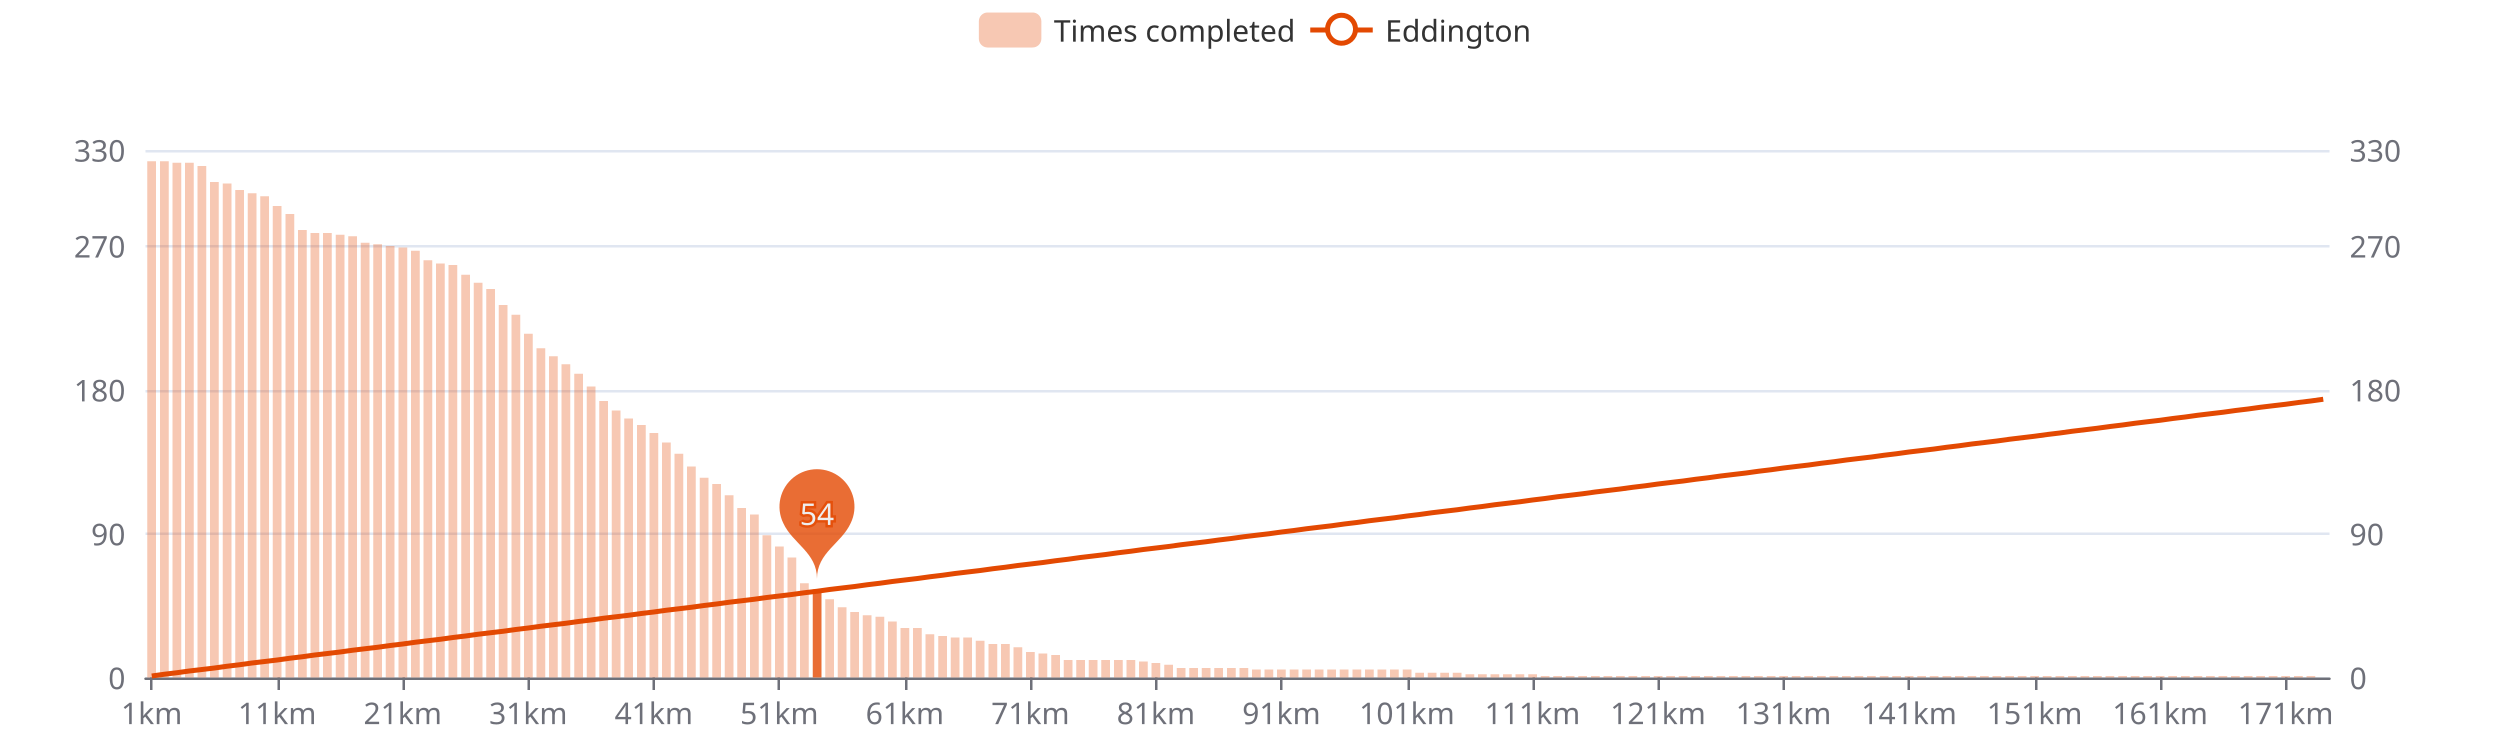
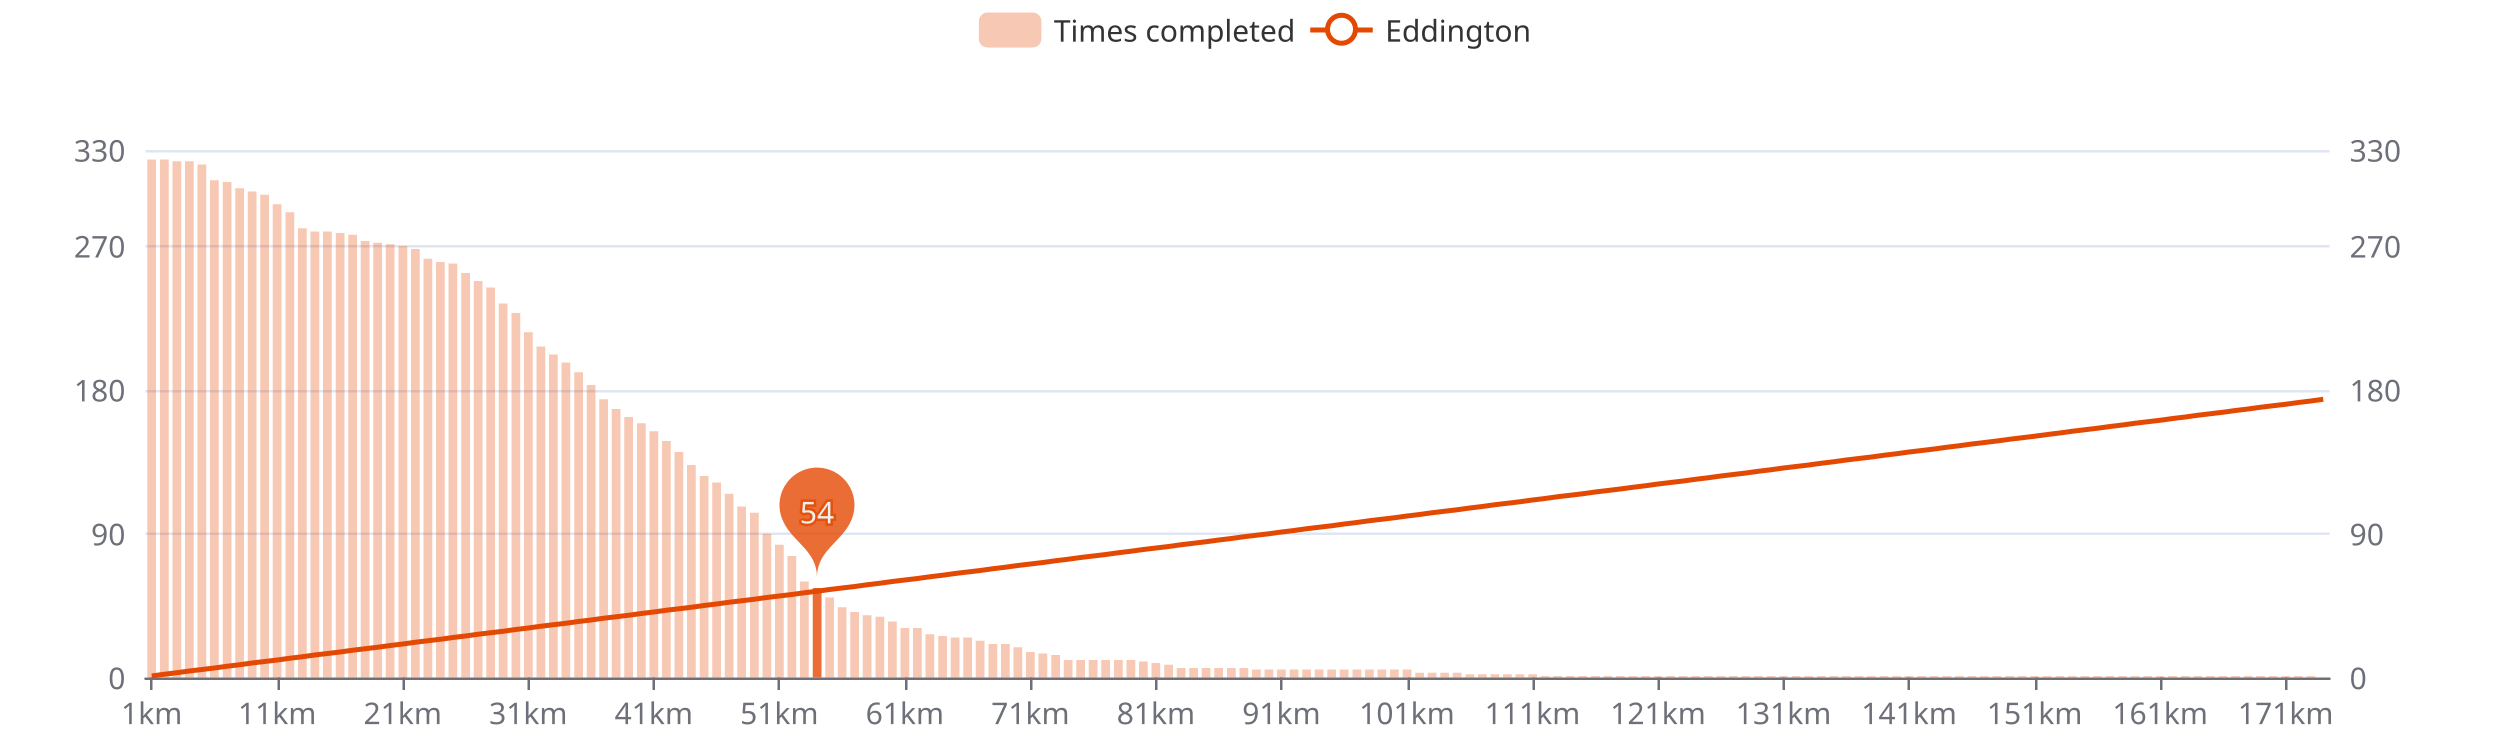
<svg xmlns="http://www.w3.org/2000/svg" width="1000" height="300" version="1.1" baseProfile="full" viewBox="0 0 1000 300">
  <rect width="1000" height="300" x="0" y="0" id="0" fill="#ffffff" />
  <path d="M58.2 271.5L931.8 271.5" fill="none" stroke="#E0E6F1" />
  <path d="M58.2 213.5L931.8 213.5" fill="none" stroke="#E0E6F1" />
  <path d="M58.2 156.5L931.8 156.5" fill="none" stroke="#E0E6F1" />
  <path d="M58.2 98.5L931.8 98.5" fill="none" stroke="#E0E6F1" />
  <path d="M58.2 60.5L931.8 60.5" fill="none" stroke="#E0E6F1" />
  <path d="M58.2 271.5L931.8 271.5" fill="none" stroke="#6E7079" stroke-linecap="round" />
  <path d="M60.5 271L60.5 276" fill="none" stroke="#6E7079" />
  <path d="M111.5 271L111.5 276" fill="none" stroke="#6E7079" />
  <path d="M161.5 271L161.5 276" fill="none" stroke="#6E7079" />
  <path d="M211.5 271L211.5 276" fill="none" stroke="#6E7079" />
  <path d="M261.5 271L261.5 276" fill="none" stroke="#6E7079" />
  <path d="M311.5 271L311.5 276" fill="none" stroke="#6E7079" />
  <path d="M362.5 271L362.5 276" fill="none" stroke="#6E7079" />
  <path d="M412.5 271L412.5 276" fill="none" stroke="#6E7079" />
  <path d="M462.5 271L462.5 276" fill="none" stroke="#6E7079" />
  <path d="M512.5 271L512.5 276" fill="none" stroke="#6E7079" />
  <path d="M563.5 271L563.5 276" fill="none" stroke="#6E7079" />
  <path d="M613.5 271L613.5 276" fill="none" stroke="#6E7079" />
  <path d="M663.5 271L663.5 276" fill="none" stroke="#6E7079" />
  <path d="M713.5 271L713.5 276" fill="none" stroke="#6E7079" />
  <path d="M763.5 271L763.5 276" fill="none" stroke="#6E7079" />
  <path d="M814.5 271L814.5 276" fill="none" stroke="#6E7079" />
  <path d="M864.5 271L864.5 276" fill="none" stroke="#6E7079" />
  <path d="M914.5 271L914.5 276" fill="none" stroke="#6E7079" />
  <text dominant-baseline="central" text-anchor="end" style="font-size:12px;font-family:sans-serif;" transform="translate(50.16 271)" fill="#6E7079">0</text>
  <text dominant-baseline="central" text-anchor="end" style="font-size:12px;font-family:sans-serif;" transform="translate(50.16 213.4545)" fill="#6E7079">90</text>
  <text dominant-baseline="central" text-anchor="end" style="font-size:12px;font-family:sans-serif;" transform="translate(50.16 155.9091)" fill="#6E7079">180</text>
  <text dominant-baseline="central" text-anchor="end" style="font-size:12px;font-family:sans-serif;" transform="translate(50.16 98.3636)" fill="#6E7079">270</text>
  <text dominant-baseline="central" text-anchor="end" style="font-size:12px;font-family:sans-serif;" transform="translate(50.16 60)" fill="#6E7079">330</text>
  <text dominant-baseline="central" text-anchor="start" style="font-size:12px;font-family:sans-serif;" transform="translate(939.84 271)" fill="#6E7079">0</text>
  <text dominant-baseline="central" text-anchor="start" style="font-size:12px;font-family:sans-serif;" transform="translate(939.84 213.4545)" fill="#6E7079">90</text>
  <text dominant-baseline="central" text-anchor="start" style="font-size:12px;font-family:sans-serif;" transform="translate(939.84 155.9091)" fill="#6E7079">180</text>
  <text dominant-baseline="central" text-anchor="start" style="font-size:12px;font-family:sans-serif;" transform="translate(939.84 98.3636)" fill="#6E7079">270</text>
  <text dominant-baseline="central" text-anchor="start" style="font-size:12px;font-family:sans-serif;" transform="translate(939.84 60)" fill="#6E7079">330</text>
  <text dominant-baseline="central" text-anchor="middle" style="font-size:12px;font-family:sans-serif;" y="6" transform="translate(60.6706 279)" fill="#6E7079">1km</text>
  <text dominant-baseline="central" text-anchor="middle" style="font-size:12px;font-family:sans-serif;" y="6" transform="translate(110.8821 279)" fill="#6E7079">11km</text>
  <text dominant-baseline="central" text-anchor="middle" style="font-size:12px;font-family:sans-serif;" y="6" transform="translate(161.0936 279)" fill="#6E7079">21km</text>
  <text dominant-baseline="central" text-anchor="middle" style="font-size:12px;font-family:sans-serif;" y="6" transform="translate(211.3051 279)" fill="#6E7079">31km</text>
  <text dominant-baseline="central" text-anchor="middle" style="font-size:12px;font-family:sans-serif;" y="6" transform="translate(261.5166 279)" fill="#6E7079">41km</text>
  <text dominant-baseline="central" text-anchor="middle" style="font-size:12px;font-family:sans-serif;" y="6" transform="translate(311.728 279)" fill="#6E7079">51km</text>
  <text dominant-baseline="central" text-anchor="middle" style="font-size:12px;font-family:sans-serif;" y="6" transform="translate(361.9395 279)" fill="#6E7079">61km</text>
  <text dominant-baseline="central" text-anchor="middle" style="font-size:12px;font-family:sans-serif;" y="6" transform="translate(412.151 279)" fill="#6E7079">71km</text>
  <text dominant-baseline="central" text-anchor="middle" style="font-size:12px;font-family:sans-serif;" y="6" transform="translate(462.3625 279)" fill="#6E7079">81km</text>
  <text dominant-baseline="central" text-anchor="middle" style="font-size:12px;font-family:sans-serif;" y="6" transform="translate(512.574 279)" fill="#6E7079">91km</text>
  <text dominant-baseline="central" text-anchor="middle" style="font-size:12px;font-family:sans-serif;" y="6" transform="translate(562.7855 279)" fill="#6E7079">101km</text>
  <text dominant-baseline="central" text-anchor="middle" style="font-size:12px;font-family:sans-serif;" y="6" transform="translate(612.997 279)" fill="#6E7079">111km</text>
  <text dominant-baseline="central" text-anchor="middle" style="font-size:12px;font-family:sans-serif;" y="6" transform="translate(663.2085 279)" fill="#6E7079">121km</text>
  <text dominant-baseline="central" text-anchor="middle" style="font-size:12px;font-family:sans-serif;" y="6" transform="translate(713.42 279)" fill="#6E7079">131km</text>
  <text dominant-baseline="central" text-anchor="middle" style="font-size:12px;font-family:sans-serif;" y="6" transform="translate(763.6315 279)" fill="#6E7079">141km</text>
  <text dominant-baseline="central" text-anchor="middle" style="font-size:12px;font-family:sans-serif;" y="6" transform="translate(813.843 279)" fill="#6E7079">151km</text>
  <text dominant-baseline="central" text-anchor="middle" style="font-size:12px;font-family:sans-serif;" y="6" transform="translate(864.0545 279)" fill="#6E7079">161km</text>
  <text dominant-baseline="central" text-anchor="middle" style="font-size:12px;font-family:sans-serif;" y="6" transform="translate(914.266 279)" fill="#6E7079">171km</text>
-   <path d="M58.9 271l3.5 0l0 -206.5l-3.5 0Z" fill="rgb(227,73,2)" fill-opacity="0.3" />
-   <path d="M64 271l3.5 0l0 -206.5l-3.5 0Z" fill="rgb(227,73,2)" fill-opacity="0.3" />
-   <path d="M69 271l3.5 0l0 -205.9l-3.5 0Z" fill="rgb(227,73,2)" fill-opacity="0.3" />
-   <path d="M74 271l3.5 0l0 -205.9l-3.5 0Z" fill="rgb(227,73,2)" fill-opacity="0.3" />
-   <path d="M79 271l3.5 0l0 -204.6l-3.5 0Z" fill="rgb(227,73,2)" fill-opacity="0.3" />
-   <path d="M84 271l3.5 0l0 -198.2l-3.5 0Z" fill="rgb(227,73,2)" fill-opacity="0.3" />
-   <path d="M89.1 271l3.5 0l0 -197.6l-3.5 0Z" fill="rgb(227,73,2)" fill-opacity="0.3" />
-   <path d="M94.1 271l3.5 0l0 -195l-3.5 0Z" fill="rgb(227,73,2)" fill-opacity="0.3" />
-   <path d="M99.1 271l3.5 0l0 -193.7l-3.5 0Z" fill="rgb(227,73,2)" fill-opacity="0.3" />
-   <path d="M104.1 271l3.5 0l0 -192.5l-3.5 0Z" fill="rgb(227,73,2)" fill-opacity="0.3" />
-   <path d="M109.1 271l3.5 0l0 -188.6l-3.5 0Z" fill="rgb(227,73,2)" fill-opacity="0.3" />
-   <path d="M114.2 271l3.5 0l0 -185.4l-3.5 0Z" fill="rgb(227,73,2)" fill-opacity="0.3" />
-   <path d="M119.2 271l3.5 0l0 -179l-3.5 0Z" fill="rgb(227,73,2)" fill-opacity="0.3" />
-   <path d="M124.2 271l3.5 0l0 -177.8l-3.5 0Z" fill="rgb(227,73,2)" fill-opacity="0.3" />
-   <path d="M129.2 271l3.5 0l0 -177.8l-3.5 0Z" fill="rgb(227,73,2)" fill-opacity="0.3" />
-   <path d="M134.3 271l3.5 0l0 -177.1l-3.5 0Z" fill="rgb(227,73,2)" fill-opacity="0.3" />
-   <path d="M139.3 271l3.5 0l0 -176.5l-3.5 0Z" fill="rgb(227,73,2)" fill-opacity="0.3" />
-   <path d="M144.3 271l3.5 0l0 -173.9l-3.5 0Z" fill="rgb(227,73,2)" fill-opacity="0.3" />
-   <path d="M149.3 271l3.5 0l0 -173.3l-3.5 0Z" fill="rgb(227,73,2)" fill-opacity="0.3" />
-   <path d="M154.3 271l3.5 0l0 -172.6l-3.5 0Z" fill="rgb(227,73,2)" fill-opacity="0.3" />
-   <path d="M159.4 271l3.5 0l0 -172l-3.5 0Z" fill="rgb(227,73,2)" fill-opacity="0.3" />
-   <path d="M164.4 271l3.5 0l0 -170.7l-3.5 0Z" fill="rgb(227,73,2)" fill-opacity="0.3" />
-   <path d="M169.4 271l3.5 0l0 -166.9l-3.5 0Z" fill="rgb(227,73,2)" fill-opacity="0.3" />
-   <path d="M174.4 271l3.5 0l0 -165.6l-3.5 0Z" fill="rgb(227,73,2)" fill-opacity="0.3" />
-   <path d="M179.4 271l3.5 0l0 -165l-3.5 0Z" fill="rgb(227,73,2)" fill-opacity="0.3" />
-   <path d="M184.5 271l3.5 0l0 -161.1l-3.5 0Z" fill="rgb(227,73,2)" fill-opacity="0.3" />
-   <path d="M189.5 271l3.5 0l0 -157.9l-3.5 0Z" fill="rgb(227,73,2)" fill-opacity="0.3" />
-   <path d="M194.5 271l3.5 0l0 -155.4l-3.5 0Z" fill="rgb(227,73,2)" fill-opacity="0.3" />
-   <path d="M199.5 271l3.5 0l0 -149l-3.5 0Z" fill="rgb(227,73,2)" fill-opacity="0.3" />
-   <path d="M204.6 271l3.5 0l0 -145.1l-3.5 0Z" fill="rgb(227,73,2)" fill-opacity="0.3" />
-   <path d="M209.6 271l3.5 0l0 -137.5l-3.5 0Z" fill="rgb(227,73,2)" fill-opacity="0.3" />
-   <path d="M214.6 271l3.5 0l0 -131.7l-3.5 0Z" fill="rgb(227,73,2)" fill-opacity="0.3" />
-   <path d="M219.6 271l3.5 0l0 -128.5l-3.5 0Z" fill="rgb(227,73,2)" fill-opacity="0.3" />
-   <path d="M224.6 271l3.5 0l0 -125.3l-3.5 0Z" fill="rgb(227,73,2)" fill-opacity="0.3" />
-   <path d="M229.7 271l3.5 0l0 -121.5l-3.5 0Z" fill="rgb(227,73,2)" fill-opacity="0.3" />
-   <path d="M234.7 271l3.5 0l0 -116.4l-3.5 0Z" fill="rgb(227,73,2)" fill-opacity="0.3" />
-   <path d="M239.7 271l3.5 0l0 -110.6l-3.5 0Z" fill="rgb(227,73,2)" fill-opacity="0.3" />
-   <path d="M244.7 271l3.5 0l0 -106.8l-3.5 0Z" fill="rgb(227,73,2)" fill-opacity="0.3" />
-   <path d="M249.7 271l3.5 0l0 -103.6l-3.5 0Z" fill="rgb(227,73,2)" fill-opacity="0.3" />
-   <path d="M254.8 271l3.5 0l0 -101l-3.5 0Z" fill="rgb(227,73,2)" fill-opacity="0.3" />
-   <path d="M259.8 271l3.5 0l0 -97.8l-3.5 0Z" fill="rgb(227,73,2)" fill-opacity="0.3" />
-   <path d="M264.8 271l3.5 0l0 -94l-3.5 0Z" fill="rgb(227,73,2)" fill-opacity="0.3" />
-   <path d="M269.8 271l3.5 0l0 -89.5l-3.5 0Z" fill="rgb(227,73,2)" fill-opacity="0.3" />
-   <path d="M274.8 271l3.5 0l0 -84.4l-3.5 0Z" fill="rgb(227,73,2)" fill-opacity="0.3" />
-   <path d="M279.9 271l3.5 0l0 -79.9l-3.5 0Z" fill="rgb(227,73,2)" fill-opacity="0.3" />
-   <path d="M284.9 271l3.5 0l0 -77.4l-3.5 0Z" fill="rgb(227,73,2)" fill-opacity="0.3" />
-   <path d="M289.9 271l3.5 0l0 -72.9l-3.5 0Z" fill="rgb(227,73,2)" fill-opacity="0.3" />
-   <path d="M294.9 271l3.5 0l0 -67.8l-3.5 0Z" fill="rgb(227,73,2)" fill-opacity="0.3" />
-   <path d="M300 271l3.5 0l0 -65.2l-3.5 0Z" fill="rgb(227,73,2)" fill-opacity="0.3" />
-   <path d="M305 271l3.5 0l0 -56.9l-3.5 0Z" fill="rgb(227,73,2)" fill-opacity="0.3" />
-   <path d="M310 271l3.5 0l0 -52.4l-3.5 0Z" fill="rgb(227,73,2)" fill-opacity="0.3" />
-   <path d="M315 271l3.5 0l0 -48l-3.5 0Z" fill="rgb(227,73,2)" fill-opacity="0.3" />
-   <path d="M320 271l3.5 0l0 -37.7l-3.5 0Z" fill="rgb(227,73,2)" fill-opacity="0.3" />
-   <path d="M325.1 271l3.5 0l0 -35.2l-3.5 0Z" fill="rgb(227,73,2)" fill-opacity="0.8" />
-   <path d="M330.1 271l3.5 0l0 -31.3l-3.5 0Z" fill="rgb(227,73,2)" fill-opacity="0.3" />
+   <path d="M58.9 271l3.5 0l0 -207.2l-3.5 0Z" fill="rgb(227,73,2)" fill-opacity="0.3" />
+   <path d="M64 271l3.5 0l0 -207.2l-3.5 0Z" fill="rgb(227,73,2)" fill-opacity="0.3" />
+   <path d="M69 271l3.5 0l0 -206.5l-3.5 0Z" fill="rgb(227,73,2)" fill-opacity="0.3" />
+   <path d="M74 271l3.5 0l0 -206.5l-3.5 0Z" fill="rgb(227,73,2)" fill-opacity="0.3" />
+   <path d="M79 271l3.5 0l0 -205.2l-3.5 0Z" fill="rgb(227,73,2)" fill-opacity="0.3" />
+   <path d="M84 271l3.5 0l0 -198.9l-3.5 0Z" fill="rgb(227,73,2)" fill-opacity="0.3" />
+   <path d="M89.1 271l3.5 0l0 -198.2l-3.5 0Z" fill="rgb(227,73,2)" fill-opacity="0.3" />
+   <path d="M94.1 271l3.5 0l0 -195.7l-3.5 0Z" fill="rgb(227,73,2)" fill-opacity="0.3" />
+   <path d="M99.1 271l3.5 0l0 -194.4l-3.5 0Z" fill="rgb(227,73,2)" fill-opacity="0.3" />
+   <path d="M104.1 271l3.5 0l0 -193.1l-3.5 0Z" fill="rgb(227,73,2)" fill-opacity="0.3" />
+   <path d="M109.1 271l3.5 0l0 -189.3l-3.5 0Z" fill="rgb(227,73,2)" fill-opacity="0.3" />
+   <path d="M114.2 271l3.5 0l0 -186.1l-3.5 0Z" fill="rgb(227,73,2)" fill-opacity="0.3" />
+   <path d="M119.2 271l3.5 0l0 -179.7l-3.5 0Z" fill="rgb(227,73,2)" fill-opacity="0.3" />
+   <path d="M124.2 271l3.5 0l0 -178.4l-3.5 0Z" fill="rgb(227,73,2)" fill-opacity="0.3" />
+   <path d="M129.2 271l3.5 0l0 -178.4l-3.5 0Z" fill="rgb(227,73,2)" fill-opacity="0.3" />
+   <path d="M134.3 271l3.5 0l0 -177.8l-3.5 0Z" fill="rgb(227,73,2)" fill-opacity="0.3" />
+   <path d="M139.3 271l3.5 0l0 -177.1l-3.5 0Z" fill="rgb(227,73,2)" fill-opacity="0.3" />
+   <path d="M144.3 271l3.5 0l0 -174.6l-3.5 0Z" fill="rgb(227,73,2)" fill-opacity="0.3" />
+   <path d="M149.3 271l3.5 0l0 -173.9l-3.5 0Z" fill="rgb(227,73,2)" fill-opacity="0.3" />
+   <path d="M154.3 271l3.5 0l0 -173.3l-3.5 0Z" fill="rgb(227,73,2)" fill-opacity="0.3" />
+   <path d="M159.4 271l3.5 0l0 -172.6l-3.5 0Z" fill="rgb(227,73,2)" fill-opacity="0.3" />
+   <path d="M164.4 271l3.5 0l0 -171.4l-3.5 0Z" fill="rgb(227,73,2)" fill-opacity="0.3" />
+   <path d="M169.4 271l3.5 0l0 -167.5l-3.5 0Z" fill="rgb(227,73,2)" fill-opacity="0.3" />
+   <path d="M174.4 271l3.5 0l0 -166.2l-3.5 0Z" fill="rgb(227,73,2)" fill-opacity="0.3" />
+   <path d="M179.4 271l3.5 0l0 -165.6l-3.5 0Z" fill="rgb(227,73,2)" fill-opacity="0.3" />
+   <path d="M184.5 271l3.5 0l0 -161.8l-3.5 0Z" fill="rgb(227,73,2)" fill-opacity="0.3" />
+   <path d="M189.5 271l3.5 0l0 -158.6l-3.5 0Z" fill="rgb(227,73,2)" fill-opacity="0.3" />
+   <path d="M194.5 271l3.5 0l0 -156l-3.5 0Z" fill="rgb(227,73,2)" fill-opacity="0.3" />
+   <path d="M199.5 271l3.5 0l0 -149.6l-3.5 0Z" fill="rgb(227,73,2)" fill-opacity="0.3" />
+   <path d="M204.6 271l3.5 0l0 -145.8l-3.5 0Z" fill="rgb(227,73,2)" fill-opacity="0.3" />
+   <path d="M209.6 271l3.5 0l0 -138.1l-3.5 0Z" fill="rgb(227,73,2)" fill-opacity="0.3" />
+   <path d="M214.6 271l3.5 0l0 -132.4l-3.5 0Z" fill="rgb(227,73,2)" fill-opacity="0.3" />
+   <path d="M219.6 271l3.5 0l0 -129.2l-3.5 0Z" fill="rgb(227,73,2)" fill-opacity="0.3" />
+   <path d="M224.6 271l3.5 0l0 -126l-3.5 0Z" fill="rgb(227,73,2)" fill-opacity="0.3" />
+   <path d="M229.7 271l3.5 0l0 -122.1l-3.5 0Z" fill="rgb(227,73,2)" fill-opacity="0.3" />
+   <path d="M234.7 271l3.5 0l0 -117l-3.5 0Z" fill="rgb(227,73,2)" fill-opacity="0.3" />
+   <path d="M239.7 271l3.5 0l0 -111.3l-3.5 0Z" fill="rgb(227,73,2)" fill-opacity="0.3" />
+   <path d="M244.7 271l3.5 0l0 -107.4l-3.5 0Z" fill="rgb(227,73,2)" fill-opacity="0.3" />
+   <path d="M249.7 271l3.5 0l0 -104.2l-3.5 0Z" fill="rgb(227,73,2)" fill-opacity="0.3" />
+   <path d="M254.8 271l3.5 0l0 -101.7l-3.5 0Z" fill="rgb(227,73,2)" fill-opacity="0.3" />
+   <path d="M259.8 271l3.5 0l0 -98.5l-3.5 0Z" fill="rgb(227,73,2)" fill-opacity="0.3" />
+   <path d="M264.8 271l3.5 0l0 -94.6l-3.5 0Z" fill="rgb(227,73,2)" fill-opacity="0.3" />
+   <path d="M269.8 271l3.5 0l0 -90.2l-3.5 0Z" fill="rgb(227,73,2)" fill-opacity="0.3" />
+   <path d="M274.8 271l3.5 0l0 -85l-3.5 0Z" fill="rgb(227,73,2)" fill-opacity="0.3" />
+   <path d="M279.9 271l3.5 0l0 -80.6l-3.5 0Z" fill="rgb(227,73,2)" fill-opacity="0.3" />
+   <path d="M284.9 271l3.5 0l0 -78l-3.5 0Z" fill="rgb(227,73,2)" fill-opacity="0.3" />
+   <path d="M289.9 271l3.5 0l0 -73.5l-3.5 0Z" fill="rgb(227,73,2)" fill-opacity="0.3" />
+   <path d="M294.9 271l3.5 0l0 -68.4l-3.5 0Z" fill="rgb(227,73,2)" fill-opacity="0.3" />
+   <path d="M300 271l3.5 0l0 -65.9l-3.5 0Z" fill="rgb(227,73,2)" fill-opacity="0.3" />
+   <path d="M305 271l3.5 0l0 -57.5l-3.5 0Z" fill="rgb(227,73,2)" fill-opacity="0.3" />
+   <path d="M310 271l3.5 0l0 -53.1l-3.5 0Z" fill="rgb(227,73,2)" fill-opacity="0.3" />
+   <path d="M315 271l3.5 0l0 -48.6l-3.5 0Z" fill="rgb(227,73,2)" fill-opacity="0.3" />
+   <path d="M320 271l3.5 0l0 -38.4l-3.5 0Z" fill="rgb(227,73,2)" fill-opacity="0.3" />
+   <path d="M325.1 271l3.5 0l0 -35.8l-3.5 0Z" fill="rgb(227,73,2)" fill-opacity="0.8" />
+   <path d="M330.1 271l3.5 0l0 -32l-3.5 0Z" fill="rgb(227,73,2)" fill-opacity="0.3" />
  <path d="M335.1 271l3.5 0l0 -28.1l-3.5 0Z" fill="rgb(227,73,2)" fill-opacity="0.3" />
  <path d="M340.1 271l3.5 0l0 -26.2l-3.5 0Z" fill="rgb(227,73,2)" fill-opacity="0.3" />
  <path d="M345.1 271l3.5 0l0 -24.9l-3.5 0Z" fill="rgb(227,73,2)" fill-opacity="0.3" />
  <path d="M350.2 271l3.5 0l0 -24.3l-3.5 0Z" fill="rgb(227,73,2)" fill-opacity="0.3" />
  <path d="M355.2 271l3.5 0l0 -22.4l-3.5 0Z" fill="rgb(227,73,2)" fill-opacity="0.3" />
  <path d="M360.2 271l3.5 0l0 -19.8l-3.5 0Z" fill="rgb(227,73,2)" fill-opacity="0.3" />
  <path d="M365.2 271l3.5 0l0 -19.8l-3.5 0Z" fill="rgb(227,73,2)" fill-opacity="0.3" />
  <path d="M370.2 271l3.5 0l0 -17.3l-3.5 0Z" fill="rgb(227,73,2)" fill-opacity="0.3" />
  <path d="M375.3 271l3.5 0l0 -16.6l-3.5 0Z" fill="rgb(227,73,2)" fill-opacity="0.3" />
  <path d="M380.3 271l3.5 0l0 -16l-3.5 0Z" fill="rgb(227,73,2)" fill-opacity="0.3" />
  <path d="M385.3 271l3.5 0l0 -16l-3.5 0Z" fill="rgb(227,73,2)" fill-opacity="0.3" />
  <path d="M390.3 271l3.5 0l0 -14.7l-3.5 0Z" fill="rgb(227,73,2)" fill-opacity="0.3" />
  <path d="M395.4 271l3.5 0l0 -13.4l-3.5 0Z" fill="rgb(227,73,2)" fill-opacity="0.3" />
  <path d="M400.4 271l3.5 0l0 -13.4l-3.5 0Z" fill="rgb(227,73,2)" fill-opacity="0.3" />
  <path d="M405.4 271l3.5 0l0 -12.1l-3.5 0Z" fill="rgb(227,73,2)" fill-opacity="0.3" />
  <path d="M410.4 271l3.5 0l0 -10.2l-3.5 0Z" fill="rgb(227,73,2)" fill-opacity="0.3" />
  <path d="M415.4 271l3.5 0l0 -9.6l-3.5 0Z" fill="rgb(227,73,2)" fill-opacity="0.3" />
  <path d="M420.5 271l3.5 0l0 -9l-3.5 0Z" fill="rgb(227,73,2)" fill-opacity="0.3" />
  <path d="M425.5 271l3.5 0l0 -7l-3.5 0Z" fill="rgb(227,73,2)" fill-opacity="0.3" />
  <path d="M430.5 271l3.5 0l0 -7l-3.5 0Z" fill="rgb(227,73,2)" fill-opacity="0.3" />
  <path d="M435.5 271l3.5 0l0 -7l-3.5 0Z" fill="rgb(227,73,2)" fill-opacity="0.3" />
  <path d="M440.5 271l3.5 0l0 -7l-3.5 0Z" fill="rgb(227,73,2)" fill-opacity="0.3" />
  <path d="M445.6 271l3.5 0l0 -7l-3.5 0Z" fill="rgb(227,73,2)" fill-opacity="0.3" />
  <path d="M450.6 271l3.5 0l0 -7l-3.5 0Z" fill="rgb(227,73,2)" fill-opacity="0.3" />
  <path d="M455.6 271l3.5 0l0 -6.4l-3.5 0Z" fill="rgb(227,73,2)" fill-opacity="0.3" />
  <path d="M460.6 271l3.5 0l0 -5.8l-3.5 0Z" fill="rgb(227,73,2)" fill-opacity="0.3" />
  <path d="M465.7 271l3.5 0l0 -5.1l-3.5 0Z" fill="rgb(227,73,2)" fill-opacity="0.3" />
  <path d="M470.7 271l3.5 0l0 -3.8l-3.5 0Z" fill="rgb(227,73,2)" fill-opacity="0.3" />
  <path d="M475.7 271l3.5 0l0 -3.8l-3.5 0Z" fill="rgb(227,73,2)" fill-opacity="0.3" />
  <path d="M480.7 271l3.5 0l0 -3.8l-3.5 0Z" fill="rgb(227,73,2)" fill-opacity="0.3" />
  <path d="M485.7 271l3.5 0l0 -3.8l-3.5 0Z" fill="rgb(227,73,2)" fill-opacity="0.3" />
  <path d="M490.8 271l3.5 0l0 -3.8l-3.5 0Z" fill="rgb(227,73,2)" fill-opacity="0.3" />
  <path d="M495.8 271l3.5 0l0 -3.8l-3.5 0Z" fill="rgb(227,73,2)" fill-opacity="0.3" />
  <path d="M500.8 271l3.5 0l0 -3.2l-3.5 0Z" fill="rgb(227,73,2)" fill-opacity="0.3" />
  <path d="M505.8 271l3.5 0l0 -3.2l-3.5 0Z" fill="rgb(227,73,2)" fill-opacity="0.3" />
  <path d="M510.8 271l3.5 0l0 -3.2l-3.5 0Z" fill="rgb(227,73,2)" fill-opacity="0.3" />
  <path d="M515.9 271l3.5 0l0 -3.2l-3.5 0Z" fill="rgb(227,73,2)" fill-opacity="0.3" />
  <path d="M520.9 271l3.5 0l0 -3.2l-3.5 0Z" fill="rgb(227,73,2)" fill-opacity="0.3" />
  <path d="M525.9 271l3.5 0l0 -3.2l-3.5 0Z" fill="rgb(227,73,2)" fill-opacity="0.3" />
  <path d="M530.9 271l3.5 0l0 -3.2l-3.5 0Z" fill="rgb(227,73,2)" fill-opacity="0.3" />
  <path d="M535.9 271l3.5 0l0 -3.2l-3.5 0Z" fill="rgb(227,73,2)" fill-opacity="0.3" />
  <path d="M541 271l3.5 0l0 -3.2l-3.5 0Z" fill="rgb(227,73,2)" fill-opacity="0.3" />
  <path d="M546 271l3.5 0l0 -3.2l-3.5 0Z" fill="rgb(227,73,2)" fill-opacity="0.3" />
  <path d="M551 271l3.5 0l0 -3.2l-3.5 0Z" fill="rgb(227,73,2)" fill-opacity="0.3" />
  <path d="M556 271l3.5 0l0 -3.2l-3.5 0Z" fill="rgb(227,73,2)" fill-opacity="0.3" />
  <path d="M561.1 271l3.5 0l0 -3.2l-3.5 0Z" fill="rgb(227,73,2)" fill-opacity="0.3" />
  <path d="M566.1 271l3.5 0l0 -1.9l-3.5 0Z" fill="rgb(227,73,2)" fill-opacity="0.3" />
  <path d="M571.1 271l3.5 0l0 -1.9l-3.5 0Z" fill="rgb(227,73,2)" fill-opacity="0.3" />
  <path d="M576.1 271l3.5 0l0 -1.9l-3.5 0Z" fill="rgb(227,73,2)" fill-opacity="0.3" />
  <path d="M581.1 271l3.5 0l0 -1.9l-3.5 0Z" fill="rgb(227,73,2)" fill-opacity="0.3" />
  <path d="M586.2 271l3.5 0l0 -1.3l-3.5 0Z" fill="rgb(227,73,2)" fill-opacity="0.3" />
  <path d="M591.2 271l3.5 0l0 -1.3l-3.5 0Z" fill="rgb(227,73,2)" fill-opacity="0.3" />
  <path d="M596.2 271l3.5 0l0 -1.3l-3.5 0Z" fill="rgb(227,73,2)" fill-opacity="0.3" />
  <path d="M601.2 271l3.5 0l0 -1.3l-3.5 0Z" fill="rgb(227,73,2)" fill-opacity="0.3" />
  <path d="M606.2 271l3.5 0l0 -1.3l-3.5 0Z" fill="rgb(227,73,2)" fill-opacity="0.3" />
  <path d="M611.3 271l3.5 0l0 -1.3l-3.5 0Z" fill="rgb(227,73,2)" fill-opacity="0.3" />
  <path d="M616.3 271l3.5 0l0 -0.6l-3.5 0Z" fill="rgb(227,73,2)" fill-opacity="0.3" />
  <path d="M621.3 271l3.5 0l0 -0.6l-3.5 0Z" fill="rgb(227,73,2)" fill-opacity="0.3" />
  <path d="M626.3 271l3.5 0l0 -0.6l-3.5 0Z" fill="rgb(227,73,2)" fill-opacity="0.3" />
  <path d="M631.3 271l3.5 0l0 -0.6l-3.5 0Z" fill="rgb(227,73,2)" fill-opacity="0.3" />
  <path d="M636.4 271l3.5 0l0 -0.6l-3.5 0Z" fill="rgb(227,73,2)" fill-opacity="0.3" />
  <path d="M641.4 271l3.5 0l0 -0.6l-3.5 0Z" fill="rgb(227,73,2)" fill-opacity="0.3" />
  <path d="M646.4 271l3.5 0l0 -0.6l-3.5 0Z" fill="rgb(227,73,2)" fill-opacity="0.3" />
  <path d="M651.4 271l3.5 0l0 -0.6l-3.5 0Z" fill="rgb(227,73,2)" fill-opacity="0.3" />
  <path d="M656.5 271l3.5 0l0 -0.6l-3.5 0Z" fill="rgb(227,73,2)" fill-opacity="0.3" />
  <path d="M661.5 271l3.5 0l0 -0.6l-3.5 0Z" fill="rgb(227,73,2)" fill-opacity="0.3" />
  <path d="M666.5 271l3.5 0l0 -0.6l-3.5 0Z" fill="rgb(227,73,2)" fill-opacity="0.3" />
  <path d="M671.5 271l3.5 0l0 -0.6l-3.5 0Z" fill="rgb(227,73,2)" fill-opacity="0.3" />
  <path d="M676.5 271l3.5 0l0 -0.6l-3.5 0Z" fill="rgb(227,73,2)" fill-opacity="0.3" />
  <path d="M681.6 271l3.5 0l0 -0.6l-3.5 0Z" fill="rgb(227,73,2)" fill-opacity="0.3" />
  <path d="M686.6 271l3.5 0l0 -0.6l-3.5 0Z" fill="rgb(227,73,2)" fill-opacity="0.3" />
  <path d="M691.6 271l3.5 0l0 -0.6l-3.5 0Z" fill="rgb(227,73,2)" fill-opacity="0.3" />
  <path d="M696.6 271l3.5 0l0 -0.6l-3.5 0Z" fill="rgb(227,73,2)" fill-opacity="0.3" />
  <path d="M701.6 271l3.5 0l0 -0.6l-3.5 0Z" fill="rgb(227,73,2)" fill-opacity="0.3" />
  <path d="M706.7 271l3.5 0l0 -0.6l-3.5 0Z" fill="rgb(227,73,2)" fill-opacity="0.3" />
  <path d="M711.7 271l3.5 0l0 -0.6l-3.5 0Z" fill="rgb(227,73,2)" fill-opacity="0.3" />
  <path d="M716.7 271l3.5 0l0 -0.6l-3.5 0Z" fill="rgb(227,73,2)" fill-opacity="0.3" />
  <path d="M721.7 271l3.5 0l0 -0.6l-3.5 0Z" fill="rgb(227,73,2)" fill-opacity="0.3" />
  <path d="M726.8 271l3.5 0l0 -0.6l-3.5 0Z" fill="rgb(227,73,2)" fill-opacity="0.3" />
  <path d="M731.8 271l3.5 0l0 -0.6l-3.5 0Z" fill="rgb(227,73,2)" fill-opacity="0.3" />
  <path d="M736.8 271l3.5 0l0 -0.6l-3.5 0Z" fill="rgb(227,73,2)" fill-opacity="0.3" />
  <path d="M741.8 271l3.5 0l0 -0.6l-3.5 0Z" fill="rgb(227,73,2)" fill-opacity="0.3" />
  <path d="M746.8 271l3.5 0l0 -0.6l-3.5 0Z" fill="rgb(227,73,2)" fill-opacity="0.3" />
  <path d="M751.9 271l3.5 0l0 -0.6l-3.5 0Z" fill="rgb(227,73,2)" fill-opacity="0.3" />
  <path d="M756.9 271l3.5 0l0 -0.6l-3.5 0Z" fill="rgb(227,73,2)" fill-opacity="0.3" />
  <path d="M761.9 271l3.5 0l0 -0.6l-3.5 0Z" fill="rgb(227,73,2)" fill-opacity="0.3" />
  <path d="M766.9 271l3.5 0l0 -0.6l-3.5 0Z" fill="rgb(227,73,2)" fill-opacity="0.3" />
  <path d="M771.9 271l3.5 0l0 -0.6l-3.5 0Z" fill="rgb(227,73,2)" fill-opacity="0.3" />
  <path d="M777 271l3.5 0l0 -0.6l-3.5 0Z" fill="rgb(227,73,2)" fill-opacity="0.3" />
  <path d="M782 271l3.5 0l0 -0.6l-3.5 0Z" fill="rgb(227,73,2)" fill-opacity="0.3" />
  <path d="M787 271l3.5 0l0 -0.6l-3.5 0Z" fill="rgb(227,73,2)" fill-opacity="0.3" />
  <path d="M792 271l3.5 0l0 -0.6l-3.5 0Z" fill="rgb(227,73,2)" fill-opacity="0.3" />
  <path d="M797 271l3.5 0l0 -0.6l-3.5 0Z" fill="rgb(227,73,2)" fill-opacity="0.3" />
  <path d="M802.1 271l3.5 0l0 -0.6l-3.5 0Z" fill="rgb(227,73,2)" fill-opacity="0.3" />
  <path d="M807.1 271l3.5 0l0 -0.6l-3.5 0Z" fill="rgb(227,73,2)" fill-opacity="0.3" />
  <path d="M812.1 271l3.5 0l0 -0.6l-3.5 0Z" fill="rgb(227,73,2)" fill-opacity="0.3" />
  <path d="M817.1 271l3.5 0l0 -0.6l-3.5 0Z" fill="rgb(227,73,2)" fill-opacity="0.3" />
  <path d="M822.2 271l3.5 0l0 -0.6l-3.5 0Z" fill="rgb(227,73,2)" fill-opacity="0.3" />
  <path d="M827.2 271l3.5 0l0 -0.6l-3.5 0Z" fill="rgb(227,73,2)" fill-opacity="0.3" />
  <path d="M832.2 271l3.5 0l0 -0.6l-3.5 0Z" fill="rgb(227,73,2)" fill-opacity="0.3" />
  <path d="M837.2 271l3.5 0l0 -0.6l-3.5 0Z" fill="rgb(227,73,2)" fill-opacity="0.3" />
  <path d="M842.2 271l3.5 0l0 -0.6l-3.5 0Z" fill="rgb(227,73,2)" fill-opacity="0.3" />
  <path d="M847.3 271l3.5 0l0 -0.6l-3.5 0Z" fill="rgb(227,73,2)" fill-opacity="0.3" />
  <path d="M852.3 271l3.5 0l0 -0.6l-3.5 0Z" fill="rgb(227,73,2)" fill-opacity="0.3" />
  <path d="M857.3 271l3.5 0l0 -0.6l-3.5 0Z" fill="rgb(227,73,2)" fill-opacity="0.3" />
  <path d="M862.3 271l3.5 0l0 -0.6l-3.5 0Z" fill="rgb(227,73,2)" fill-opacity="0.3" />
  <path d="M867.3 271l3.5 0l0 -0.6l-3.5 0Z" fill="rgb(227,73,2)" fill-opacity="0.3" />
  <path d="M872.4 271l3.5 0l0 -0.6l-3.5 0Z" fill="rgb(227,73,2)" fill-opacity="0.3" />
  <path d="M877.4 271l3.5 0l0 -0.6l-3.5 0Z" fill="rgb(227,73,2)" fill-opacity="0.3" />
  <path d="M882.4 271l3.5 0l0 -0.6l-3.5 0Z" fill="rgb(227,73,2)" fill-opacity="0.3" />
  <path d="M887.4 271l3.5 0l0 -0.6l-3.5 0Z" fill="rgb(227,73,2)" fill-opacity="0.3" />
  <path d="M892.4 271l3.5 0l0 -0.6l-3.5 0Z" fill="rgb(227,73,2)" fill-opacity="0.3" />
  <path d="M897.5 271l3.5 0l0 -0.6l-3.5 0Z" fill="rgb(227,73,2)" fill-opacity="0.3" />
  <path d="M902.5 271l3.5 0l0 -0.6l-3.5 0Z" fill="rgb(227,73,2)" fill-opacity="0.3" />
  <path d="M907.5 271l3.5 0l0 -0.6l-3.5 0Z" fill="rgb(227,73,2)" fill-opacity="0.3" />
  <path d="M912.5 271l3.5 0l0 -0.6l-3.5 0Z" fill="rgb(227,73,2)" fill-opacity="0.3" />
  <path d="M917.6 271l3.5 0l0 -0.6l-3.5 0Z" fill="rgb(227,73,2)" fill-opacity="0.3" />
  <path d="M922.6 271l3.5 0l0 -0.6l-3.5 0Z" fill="rgb(227,73,2)" fill-opacity="0.3" />
  <path d="M927.6 271l3.5 0l0 0l-3.5 0Z" fill="rgb(227,73,2)" fill-opacity="0.3" />
  <path d="M-5 -5l226.9 0l0 24l-226.9 0Z" transform="translate(391.54 5)" fill="rgb(0,0,0)" fill-opacity="0" stroke="#ccc" stroke-width="0" />
  <path d="M3.5 0L21.5 0A3.5 3.5 0 0 1 25 3.5L25 10.5A3.5 3.5 0 0 1 21.5 14L3.5 14A3.5 3.5 0 0 1 0 10.5L0 3.5A3.5 3.5 0 0 1 3.5 0" transform="translate(391.54 5)" fill="rgb(227,73,2)" fill-opacity="0.3" />
  <text dominant-baseline="central" text-anchor="start" style="font-size:12px;font-family:sans-serif;" xml:space="preserve" x="30" y="7" transform="translate(391.54 5)" fill="#333">Times completed</text>
  <path d="M0 7L25 7" transform="translate(524.1 5)" fill="#000" stroke="#E34902" stroke-width="2" stroke-linecap="butt" stroke-miterlimit="10" />
  <path d="M18.1 7A5.6 5.6 0 1 1 18.1 6.4A5.6 5.6 0 0 1 18.1 7" transform="translate(524.1 5)" fill="#fff" stroke="#E34902" stroke-width="2" stroke-linecap="butt" stroke-miterlimit="10" />
  <text dominant-baseline="central" text-anchor="start" style="font-size:12px;font-family:sans-serif;" x="30" y="7" transform="translate(524.1 5)" fill="#333">Eddington</text>
-   <path d="M-0.54 -0.89A0.6 0.6 0 1 1 0.54 -0.89C0.39 -0.56 0 -0.42 0 0C0 -0.42 -0.39 -0.56 -0.54 -0.89Z" transform="matrix(25,0,0,25,326.7915,231.4727)" fill="rgb(227,73,2)" fill-opacity="0.8" />
-   <text dominant-baseline="central" text-anchor="middle" style="font-size:12px;font-family:sans-serif;" transform="translate(326.7915 205.3299)" fill="#eee" stroke="rgb(227,73,2)" stroke-width="2" paint-order="stroke" stroke-opacity="0.8" stroke-miterlimit="2">54</text>
+   <path d="M-0.54 -0.89A0.6 0.6 0 1 1 0.54 -0.89C0.39 -0.56 0 -0.42 0 0C0 -0.42 -0.39 -0.56 -0.54 -0.89Z" transform="matrix(25,0,0,25,326.7915,230.8333)" fill="rgb(227,73,2)" fill-opacity="0.8" />
+   <text dominant-baseline="central" text-anchor="middle" style="font-size:12px;font-family:sans-serif;" transform="translate(326.7915 204.6905)" fill="#eee" stroke="rgb(227,73,2)" stroke-width="2" paint-order="stroke" stroke-opacity="0.8" stroke-miterlimit="2">54</text>
  <g clip-path="url(#zr0-c0)">
    <path d="M60.7 270.4L65.7 269.7L70.7 269.1L75.7 268.4L80.8 267.8L85.8 267.2L90.8 266.5L95.8 265.9L100.8 265.2L105.9 264.6L110.9 264L115.9 263.3L120.9 262.7L125.9 262L131 261.4L136 260.8L141 260.1L146 259.5L151.1 258.9L156.1 258.2L161.1 257.6L166.1 256.9L171.1 256.3L176.2 255.7L181.2 255L186.2 254.4L191.2 253.7L196.2 253.1L201.3 252.5L206.3 251.8L211.3 251.2L216.3 250.5L221.3 249.9L226.4 249.3L231.4 248.6L236.4 248L241.4 247.3L246.5 246.7L251.5 246.1L256.5 245.4L261.5 244.8L266.5 244.1L271.6 243.5L276.6 242.9L281.6 242.2L286.6 241.6L291.6 240.9L296.7 240.3L301.7 239.7L306.7 239L311.7 238.4L316.7 237.8L321.8 237.1L326.8 236.5L331.8 235.8L336.8 235.2L341.9 234.6L346.9 233.9L351.9 233.3L356.9 232.6L361.9 232L367 231.4L372 230.7L377 230.1L382 229.4L387 228.8L392.1 228.2L397.1 227.5L402.1 226.9L407.1 226.2L412.2 225.6L417.2 225L422.2 224.3L427.2 223.7L432.2 223L437.3 222.4L442.3 221.8L447.3 221.1L452.3 220.5L457.3 219.8L462.4 219.2L467.4 218.6L472.4 217.9L477.4 217.3L482.4 216.7L487.5 216L492.5 215.4L497.5 214.7L502.5 214.1L507.6 213.5L512.6 212.8L517.6 212.2L522.6 211.5L527.6 210.9L532.7 210.3L537.7 209.6L542.7 209L547.7 208.3L552.7 207.7L557.8 207.1L562.8 206.4L567.8 205.8L572.8 205.1L577.8 204.5L582.9 203.9L587.9 203.2L592.9 202.6L597.9 201.9L603 201.3L608 200.7L613 200L618 199.4L623 198.7L628.1 198.1L633.1 197.5L638.1 196.8L643.1 196.2L648.1 195.6L653.2 194.9L658.2 194.3L663.2 193.6L668.2 193L673.3 192.4L678.3 191.7L683.3 191.1L688.3 190.4L693.3 189.8L698.4 189.2L703.4 188.5L708.4 187.9L713.4 187.2L718.4 186.6L723.5 186L728.5 185.3L733.5 184.7L738.5 184L743.5 183.4L748.6 182.8L753.6 182.1L758.6 181.5L763.6 180.8L768.7 180.2L773.7 179.6L778.7 178.9L783.7 178.3L788.7 177.6L793.8 177L798.8 176.4L803.8 175.7L808.8 175.1L813.8 174.5L818.9 173.8L823.9 173.2L828.9 172.5L833.9 171.9L838.9 171.3L844 170.6L849 170L854 169.3L859 168.7L864.1 168.1L869.1 167.4L874.1 166.8L879.1 166.1L884.1 165.5L889.2 164.9L894.2 164.2L899.2 163.6L904.2 162.9L909.2 162.3L914.3 161.7L919.3 161L924.3 160.4L929.3 159.7" fill="none" stroke="#E34902" stroke-width="2" stroke-linejoin="bevel" />
  </g>
  <defs>
    <clipPath id="zr0-c0">
      <path d="M57 59l876 0l0 213l-876 0Z" fill="#000" />
    </clipPath>
  </defs>
</svg>
